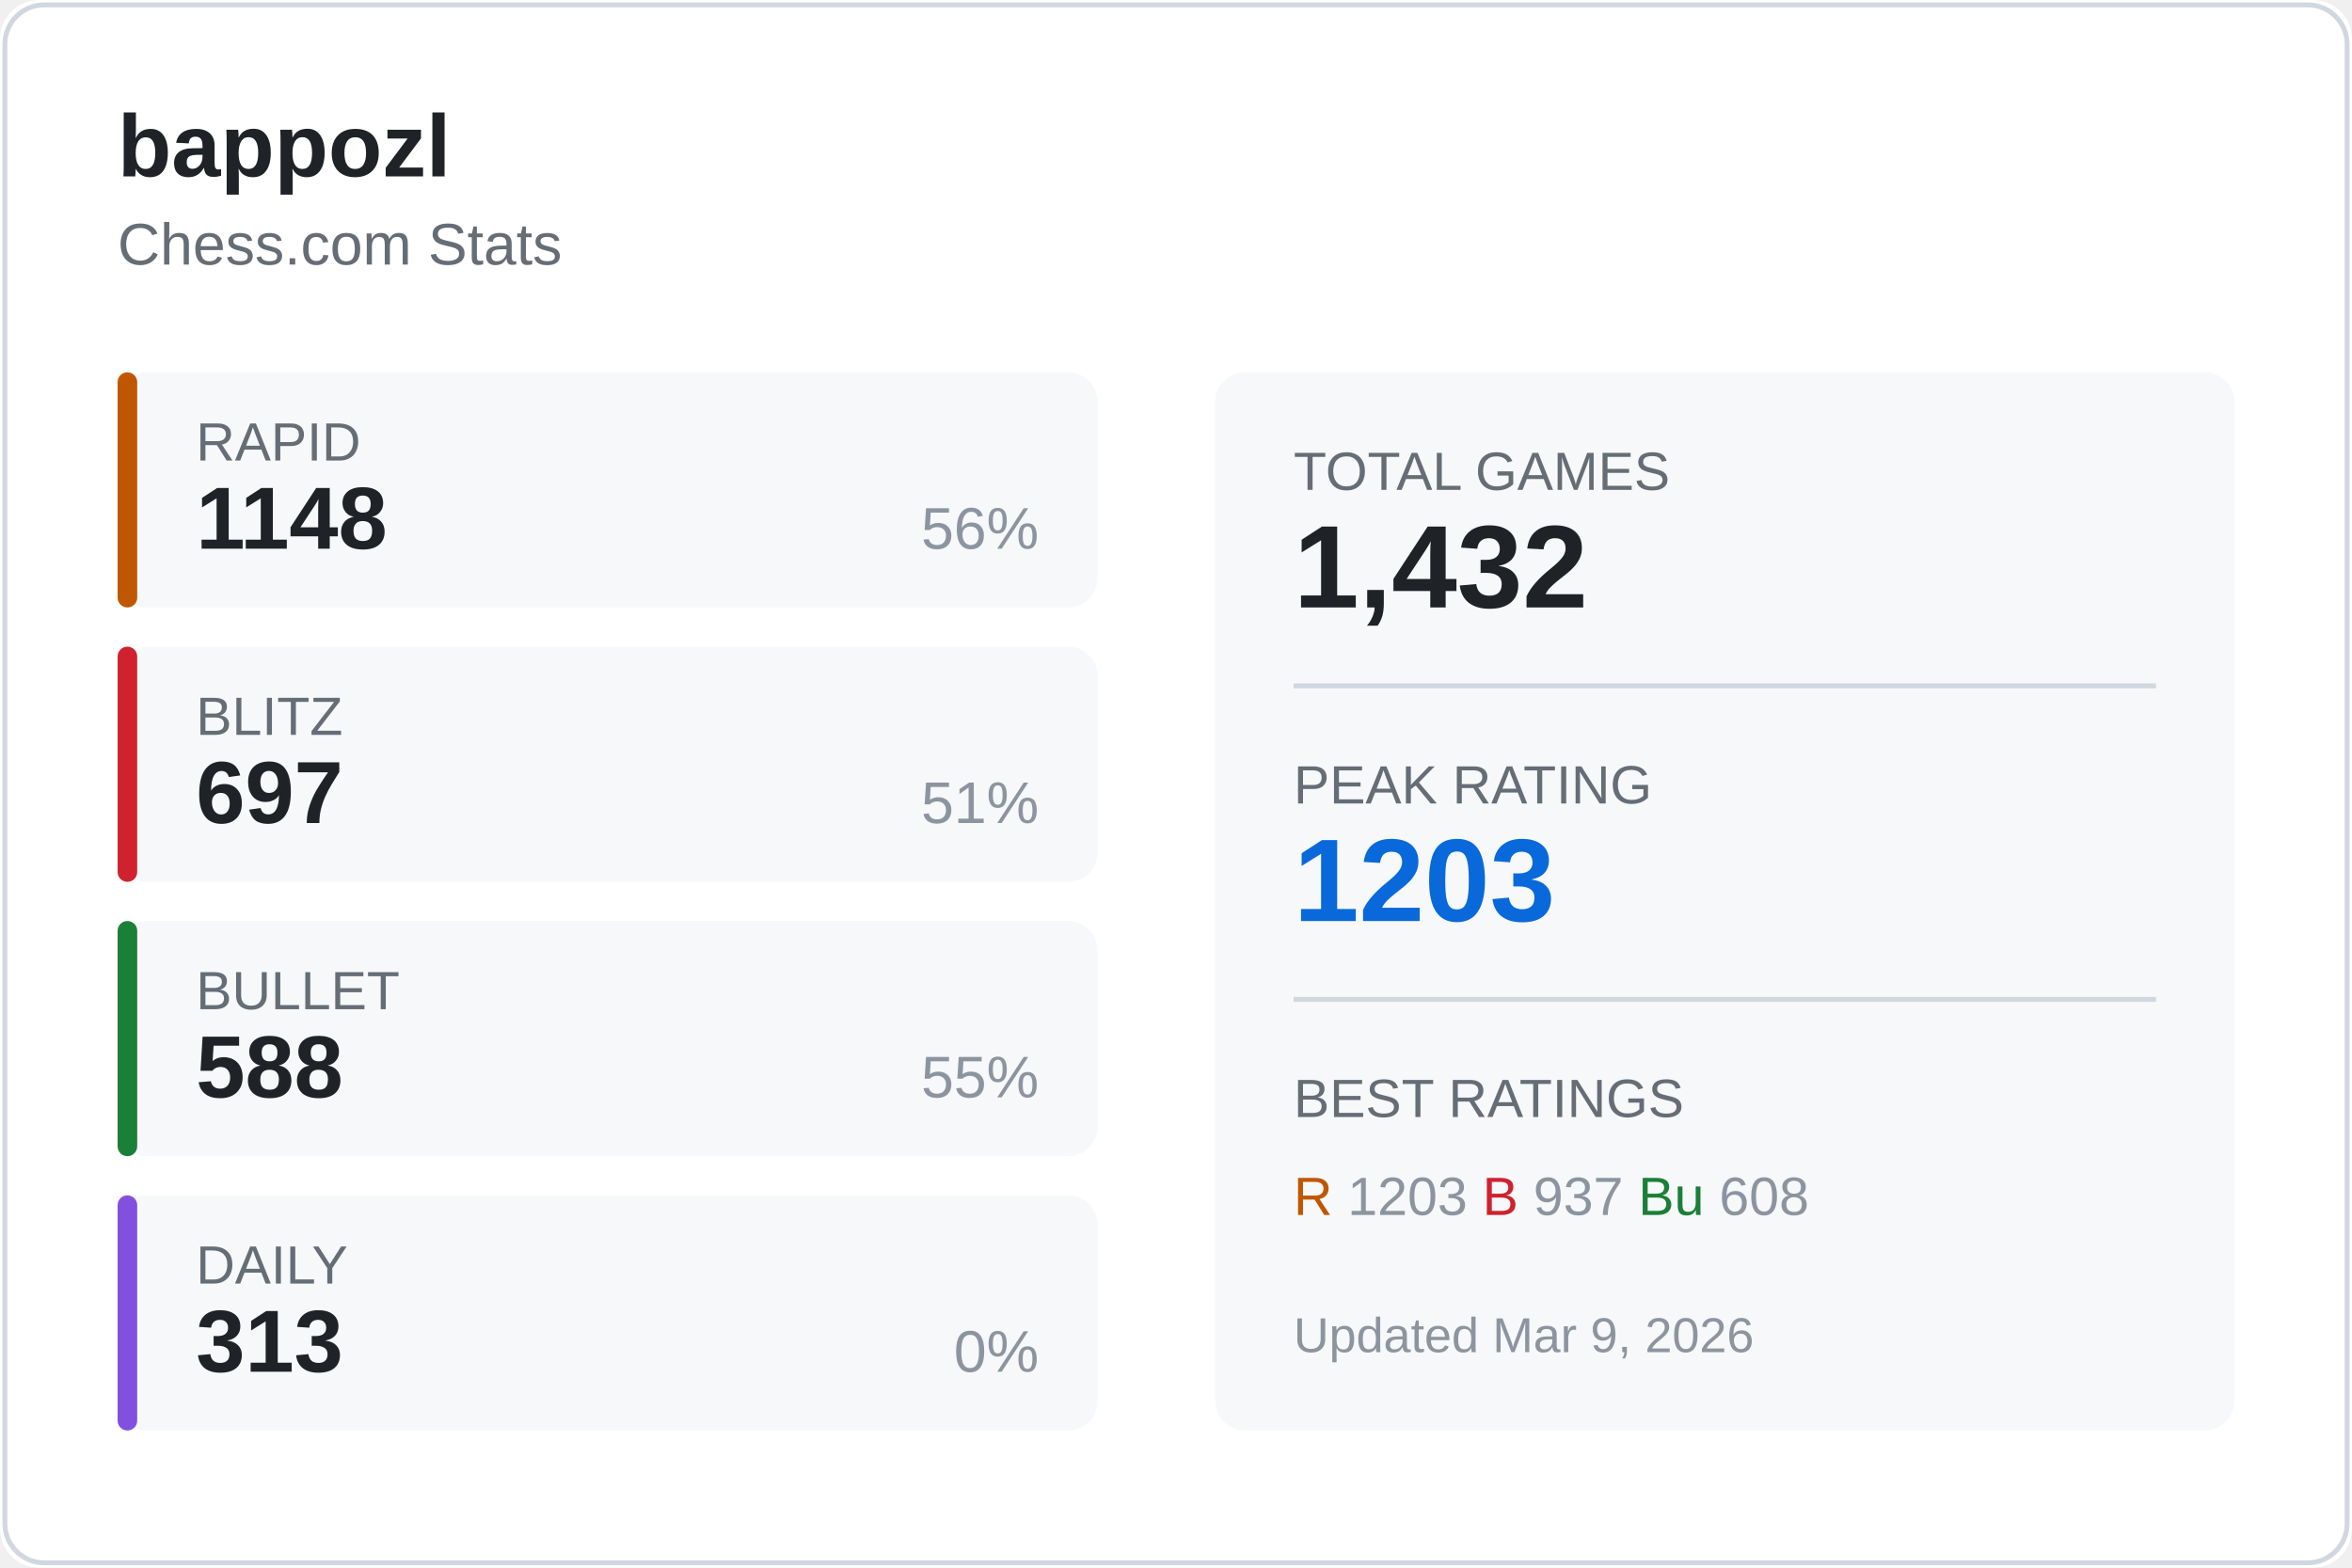
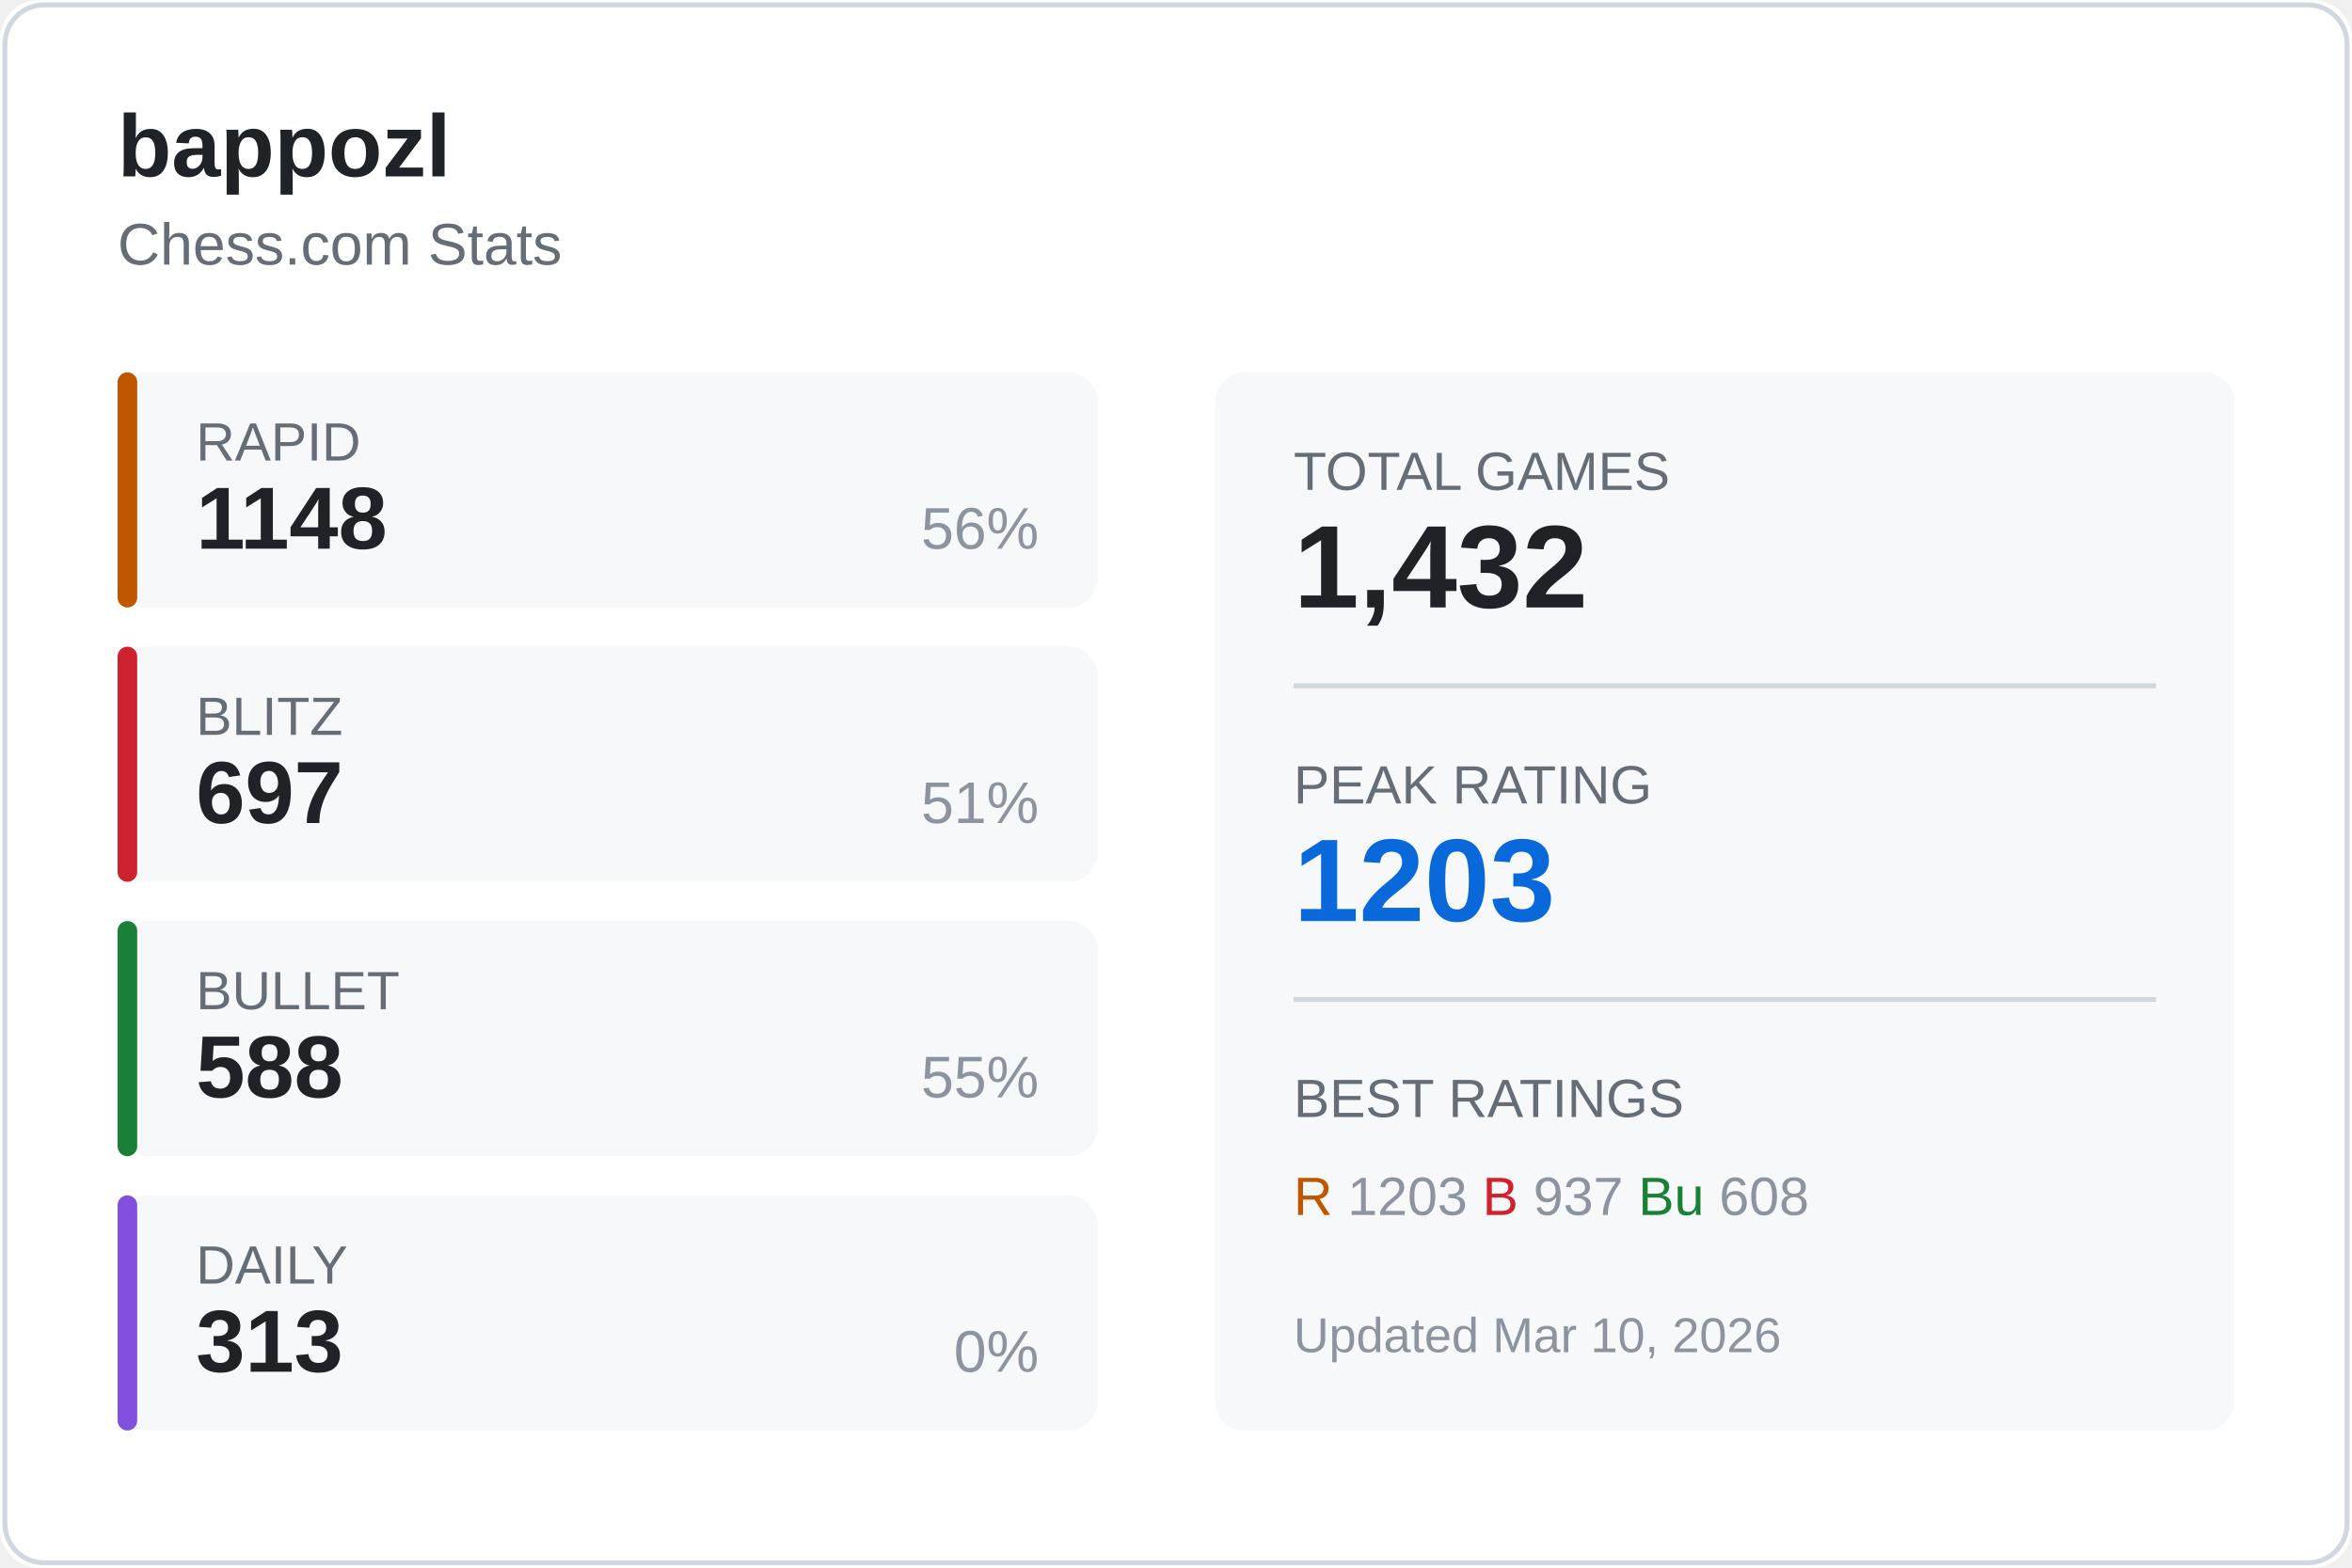
<svg xmlns="http://www.w3.org/2000/svg" width="480" height="320">
  <rect width="480" height="320" fill="#ffffff" rx="8" />
  <rect x="1" y="1" width="478" height="318" fill="none" stroke="#d0d7de" rx="8" />
  <text x="24" y="36" fill="#1f2328" font-size="18" font-weight="600" font-family="Segoe UI, Arial, sans-serif">
    bappozl
  </text>
  <text x="24" y="54" fill="#656d76" font-size="12" font-family="Segoe UI, Arial, sans-serif">
    Chess.com Stats
  </text>
  <g transform="translate(24, 76)">
    <rect width="200" height="48" fill="#f6f8fa" rx="6" />
    <rect width="4" height="48" fill="#bf5700" rx="2" />
    <text x="16" y="18" fill="#656d76" font-size="11" font-family="Segoe UI, Arial, sans-serif">RAPID</text>
    <text x="16" y="36" fill="#1f2328" font-size="18" font-weight="600" font-family="Segoe UI, Arial, sans-serif">1148</text>
    <text x="188" y="36" fill="#8c959f" font-size="12" font-family="Segoe UI, Arial, sans-serif" text-anchor="end">56%</text>
  </g>
  <g transform="translate(24, 132)">
    <rect width="200" height="48" fill="#f6f8fa" rx="6" />
    <rect width="4" height="48" fill="#cf222e" rx="2" />
    <text x="16" y="18" fill="#656d76" font-size="11" font-family="Segoe UI, Arial, sans-serif">BLITZ</text>
    <text x="16" y="36" fill="#1f2328" font-size="18" font-weight="600" font-family="Segoe UI, Arial, sans-serif">697</text>
    <text x="188" y="36" fill="#8c959f" font-size="12" font-family="Segoe UI, Arial, sans-serif" text-anchor="end">51%</text>
  </g>
  <g transform="translate(24, 188)">
    <rect width="200" height="48" fill="#f6f8fa" rx="6" />
    <rect width="4" height="48" fill="#1a7f37" rx="2" />
    <text x="16" y="18" fill="#656d76" font-size="11" font-family="Segoe UI, Arial, sans-serif">BULLET</text>
    <text x="16" y="36" fill="#1f2328" font-size="18" font-weight="600" font-family="Segoe UI, Arial, sans-serif">588</text>
    <text x="188" y="36" fill="#8c959f" font-size="12" font-family="Segoe UI, Arial, sans-serif" text-anchor="end">55%</text>
  </g>
  <g transform="translate(24, 244)">
    <rect width="200" height="48" fill="#f6f8fa" rx="6" />
    <rect width="4" height="48" fill="#8250df" rx="2" />
    <text x="16" y="18" fill="#656d76" font-size="11" font-family="Segoe UI, Arial, sans-serif">DAILY</text>
    <text x="16" y="36" fill="#1f2328" font-size="18" font-weight="600" font-family="Segoe UI, Arial, sans-serif">313</text>
    <text x="188" y="36" fill="#8c959f" font-size="12" font-family="Segoe UI, Arial, sans-serif" text-anchor="end">0%</text>
  </g>
  <g transform="translate(248, 76)">
    <rect width="208" height="216" fill="#f6f8fa" rx="6" />
    <text x="16" y="24" fill="#656d76" font-size="11" font-family="Segoe UI, Arial, sans-serif">TOTAL GAMES</text>
    <text x="16" y="48" fill="#1f2328" font-size="24" font-weight="600" font-family="Segoe UI, Arial, sans-serif">1,432</text>
    <line x1="16" y1="64" x2="192" y2="64" stroke="#d0d7de" />
    <text x="16" y="88" fill="#656d76" font-size="11" font-family="Segoe UI, Arial, sans-serif">PEAK RATING</text>
    <text x="16" y="112" fill="#0969da" font-size="24" font-weight="600" font-family="Segoe UI, Arial, sans-serif">1203</text>
    <line x1="16" y1="128" x2="192" y2="128" stroke="#d0d7de" />
    <text x="16" y="152" fill="#656d76" font-size="11" font-family="Segoe UI, Arial, sans-serif">BEST RATINGS</text>
    <text x="16" y="172" fill="#8c959f" font-size="11" font-family="Segoe UI, Arial, sans-serif">
      <tspan fill="#bf5700">R</tspan> 1203
      <tspan fill="#cf222e">B</tspan> 937
      <tspan fill="#1a7f37">Bu</tspan> 608
    </text>
    <text x="16" y="200" fill="#8c959f" font-size="10" font-family="Segoe UI, Arial, sans-serif">
-       Updated Mar 9, 2026
+       Updated Mar 10, 2026
    </text>
  </g>
</svg>
